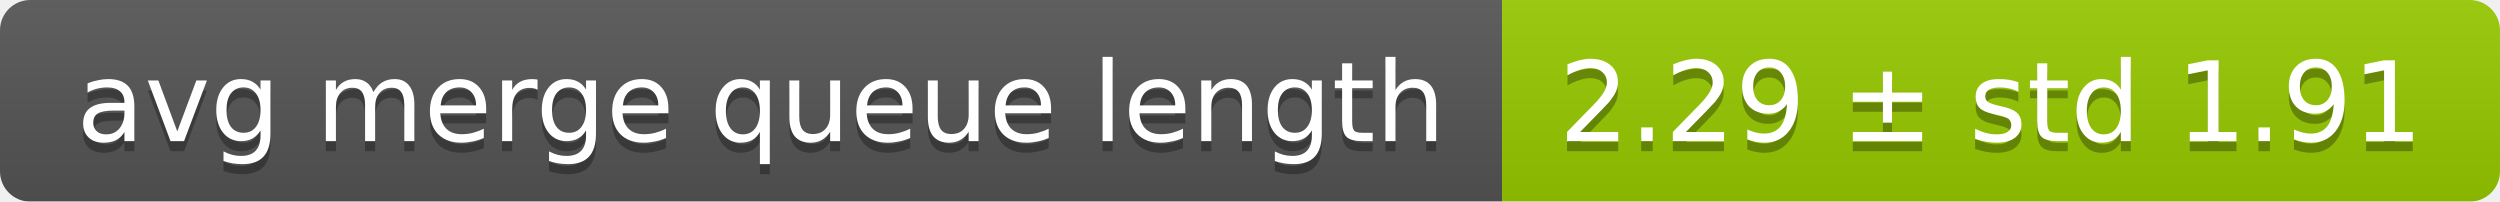
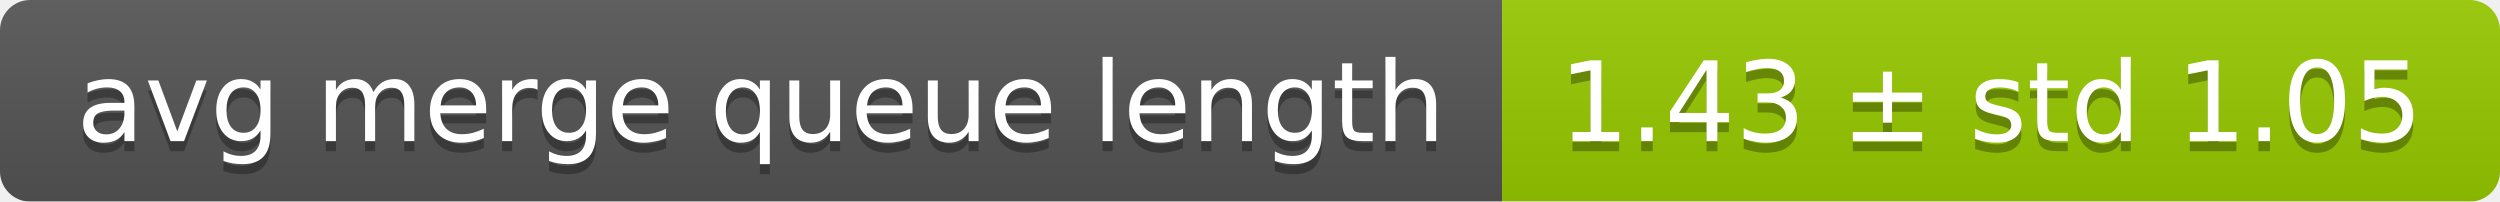
<svg xmlns="http://www.w3.org/2000/svg" width="248" height="20">
  <linearGradient id="smooth" x2="0" y2="100%">
    <stop offset="0" stop-color="#bbb" stop-opacity=".1" />
    <stop offset="1" stop-opacity=".1" />
  </linearGradient>
  <mask id="round">
    <rect width="248" height="20" rx="3" fill="#fff" />
  </mask>
  <g mask="url(#round)">
    <rect width="149" height="20" fill="#555" />
    <rect x="149" width="99" height="20" fill="#97ca00" />
    <rect width="248" height="20" fill="url(#smooth)" />
  </g>
  <g fill="#fff" text-anchor="middle" font-family="DejaVu Sans,Verdana,Geneva,sans-serif" font-size="11">
    <text x="75.5" y="15" fill="#010101" fill-opacity=".3">avg merge queue length</text>
    <text x="75.5" y="14">avg merge queue length</text>
-     <text x="197.5" y="15" fill="#010101" fill-opacity=".3">2.29 ± std 1.91</text>
-     <text x="197.5" y="14">2.29 ± std 1.91</text>
+     <text x="197.5" y="15" fill="#010101" fill-opacity=".3">1.43 ± std 1.05</text>
+     <text x="197.5" y="14">1.43 ± std 1.05</text>
  </g>
</svg>
